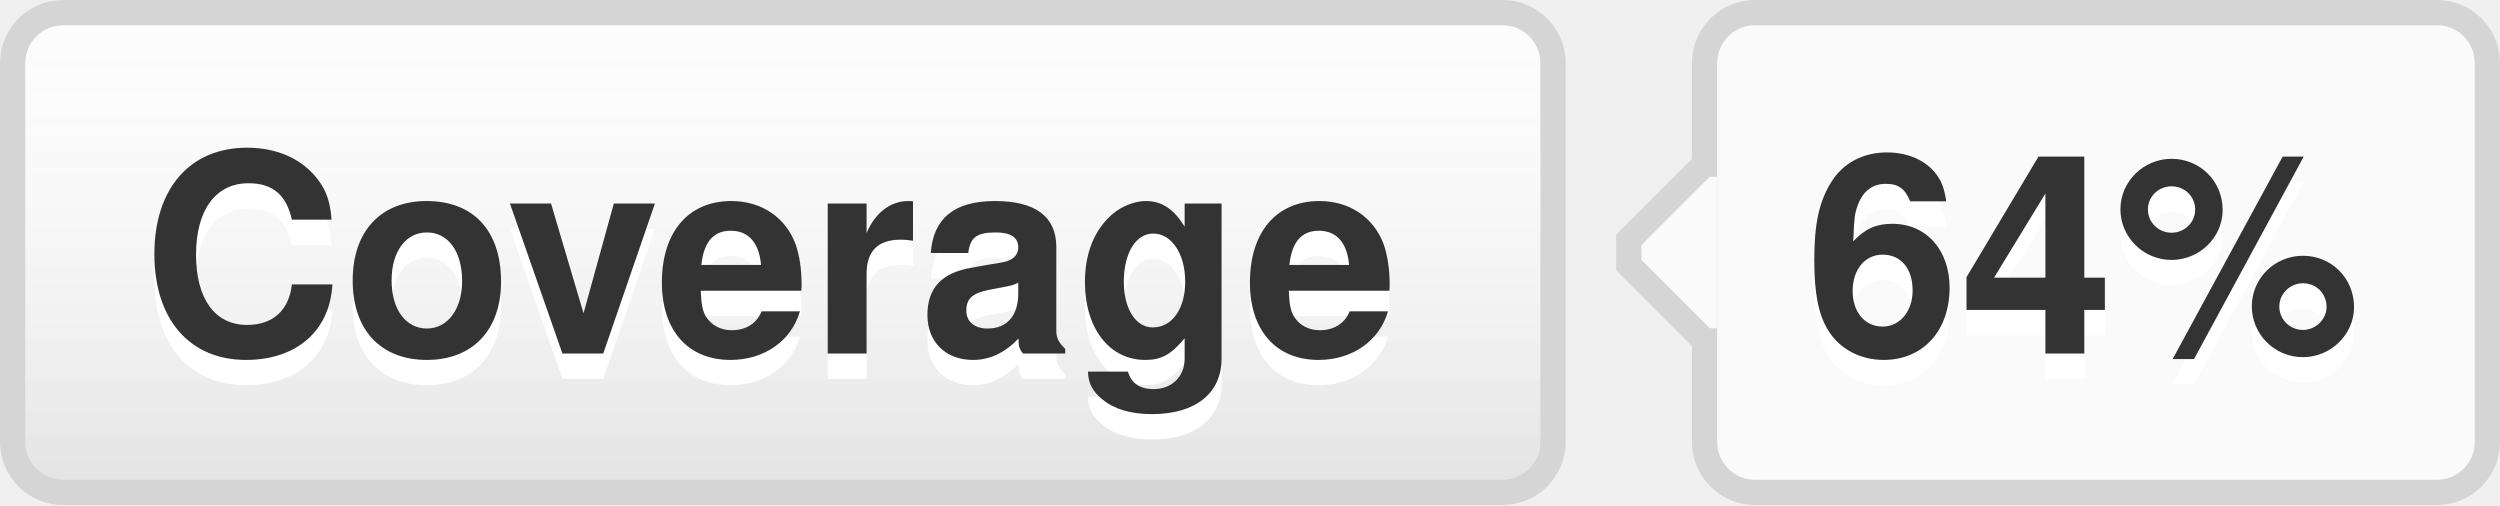
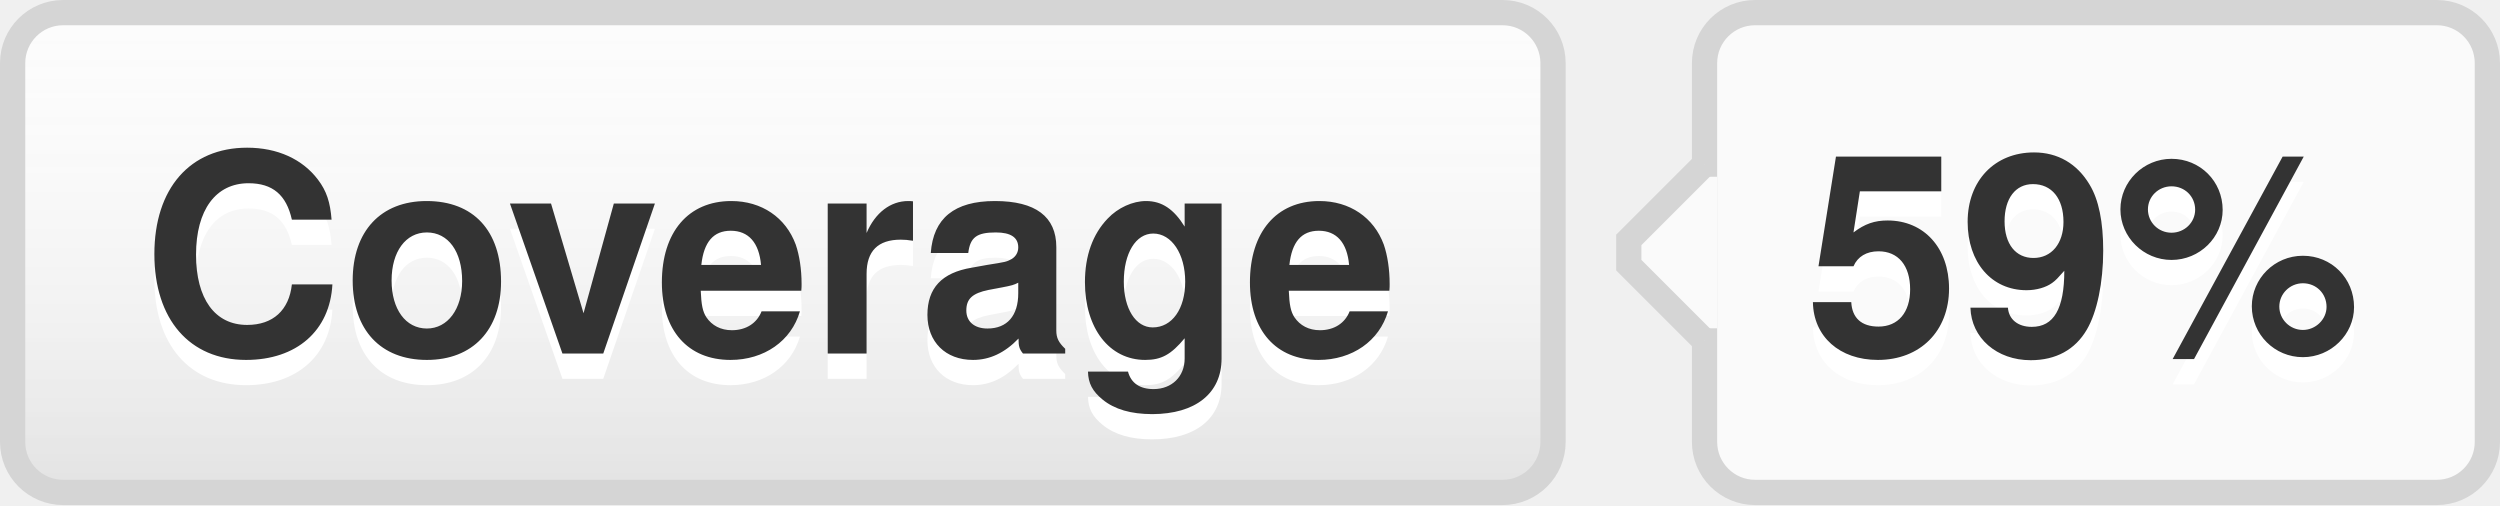
- <svg xmlns="http://www.w3.org/2000/svg" width="99" height="20" role="img" aria-label="Coverage: 64%">
+ <svg xmlns="http://www.w3.org/2000/svg" width="99" height="20" role="img" aria-label="Coverage: 59%">
  <style>a:hover #llink{fill:url(#b);stroke:#ccc}a:hover #rlink{fill:#4183c4}</style>
  <linearGradient id="a" x2="0" y2="100%">
    <stop offset="0" stop-color="#fcfcfc" stop-opacity="0" />
    <stop offset="1" stop-opacity=".1" />
  </linearGradient>
  <linearGradient id="b" x2="0" y2="100%">
    <stop offset="0" stop-color="#ccc" stop-opacity=".1" />
    <stop offset="1" stop-opacity=".1" />
  </linearGradient>
  <g stroke="#d5d5d5">
    <rect stroke="none" fill="#fcfcfc" x="0.5" y="0.5" width="61" height="19" rx="2" />
    <rect x="67.5" y="0.5" width="31" height="19" rx="2" fill="#fafafa" />
    <rect x="67" y="7.5" width="0.5" height="5" stroke="#fafafa" />
    <path d="M67.5 6.5 l-3 3v1 l3 3" stroke="d5d5d5" fill="#fafafa" />
  </g>
  <g aria-hidden="true" fill="#333" text-anchor="middle" font-family="Helvetica Neue,Helvetica,Arial,sans-serif" text-rendering="geometricPrecision" font-weight="700" font-size="110px" line-height="14px">
    <rect id="llink" stroke="#d5d5d5" fill="url(#a)" x=".5" y=".5" width="61" height="19" rx="2" />
    <text aria-hidden="true" x="305" y="150" fill="#fff" transform="scale(.1)" textLength="510">Coverage</text>
    <text x="305" y="140" transform="scale(.1)" textLength="510">Coverage</text>
-     <text aria-hidden="true" x="825" y="150" fill="#fff" transform="scale(.1)" textLength="230">64%</text>
-     <text id="rlink" x="825" y="140" transform="scale(.1)" textLength="230">64%</text>
+     <text aria-hidden="true" x="825" y="150" fill="#fff" transform="scale(.1)" textLength="230">59%</text>
+     <text id="rlink" x="825" y="140" transform="scale(.1)" textLength="230">59%</text>
  </g>
</svg>
